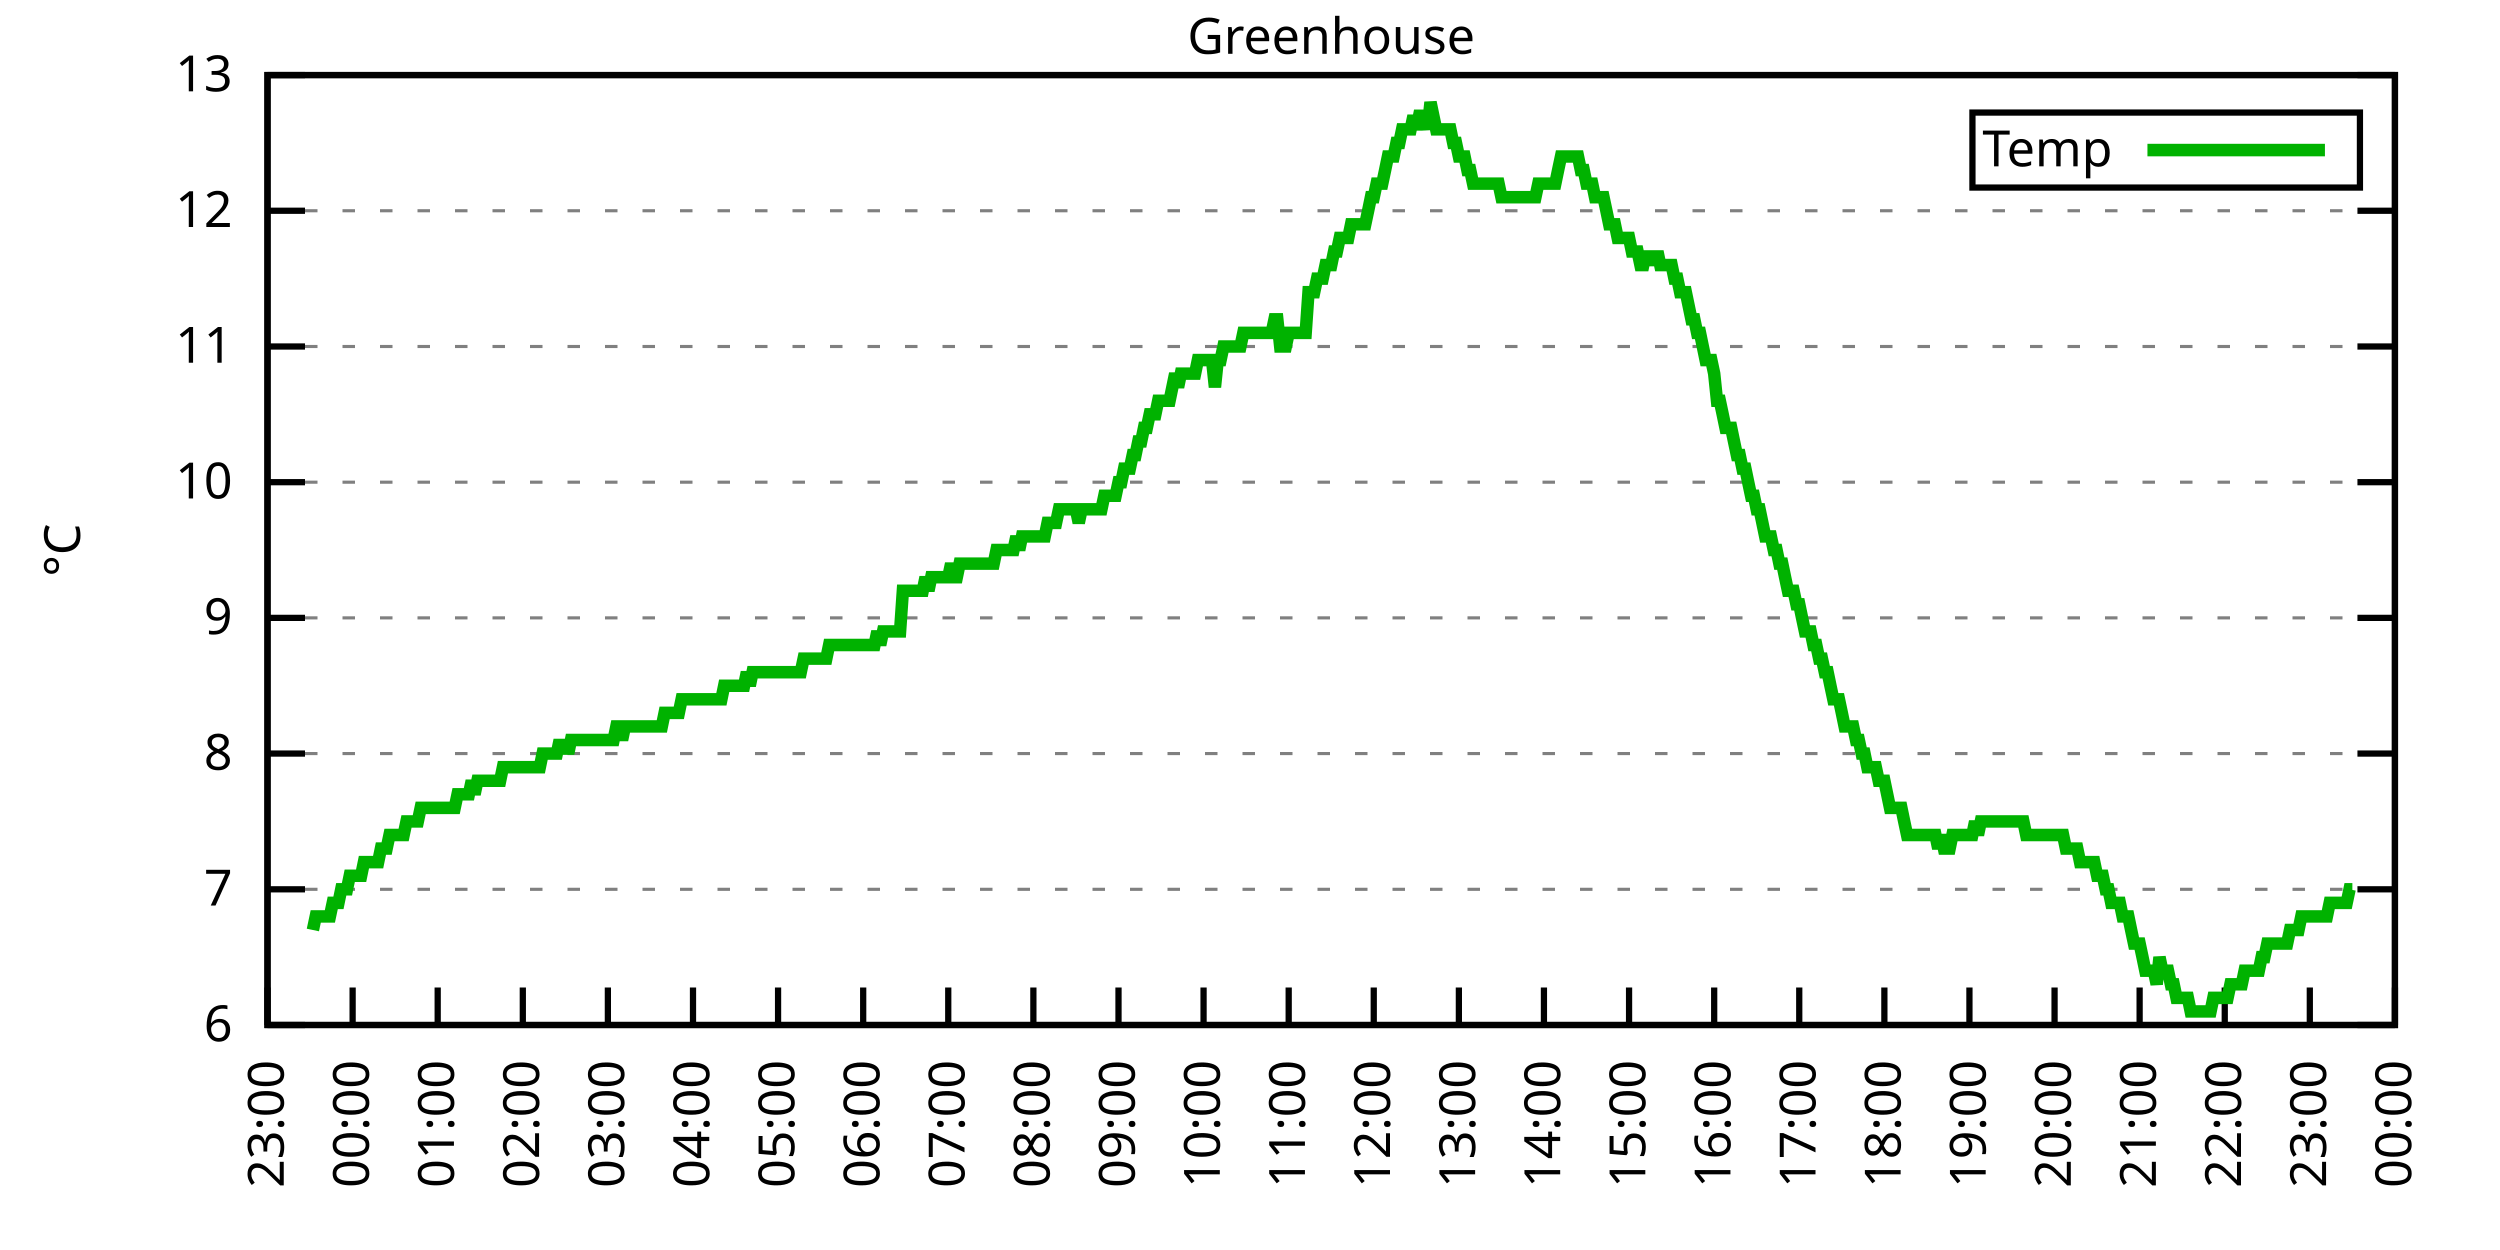
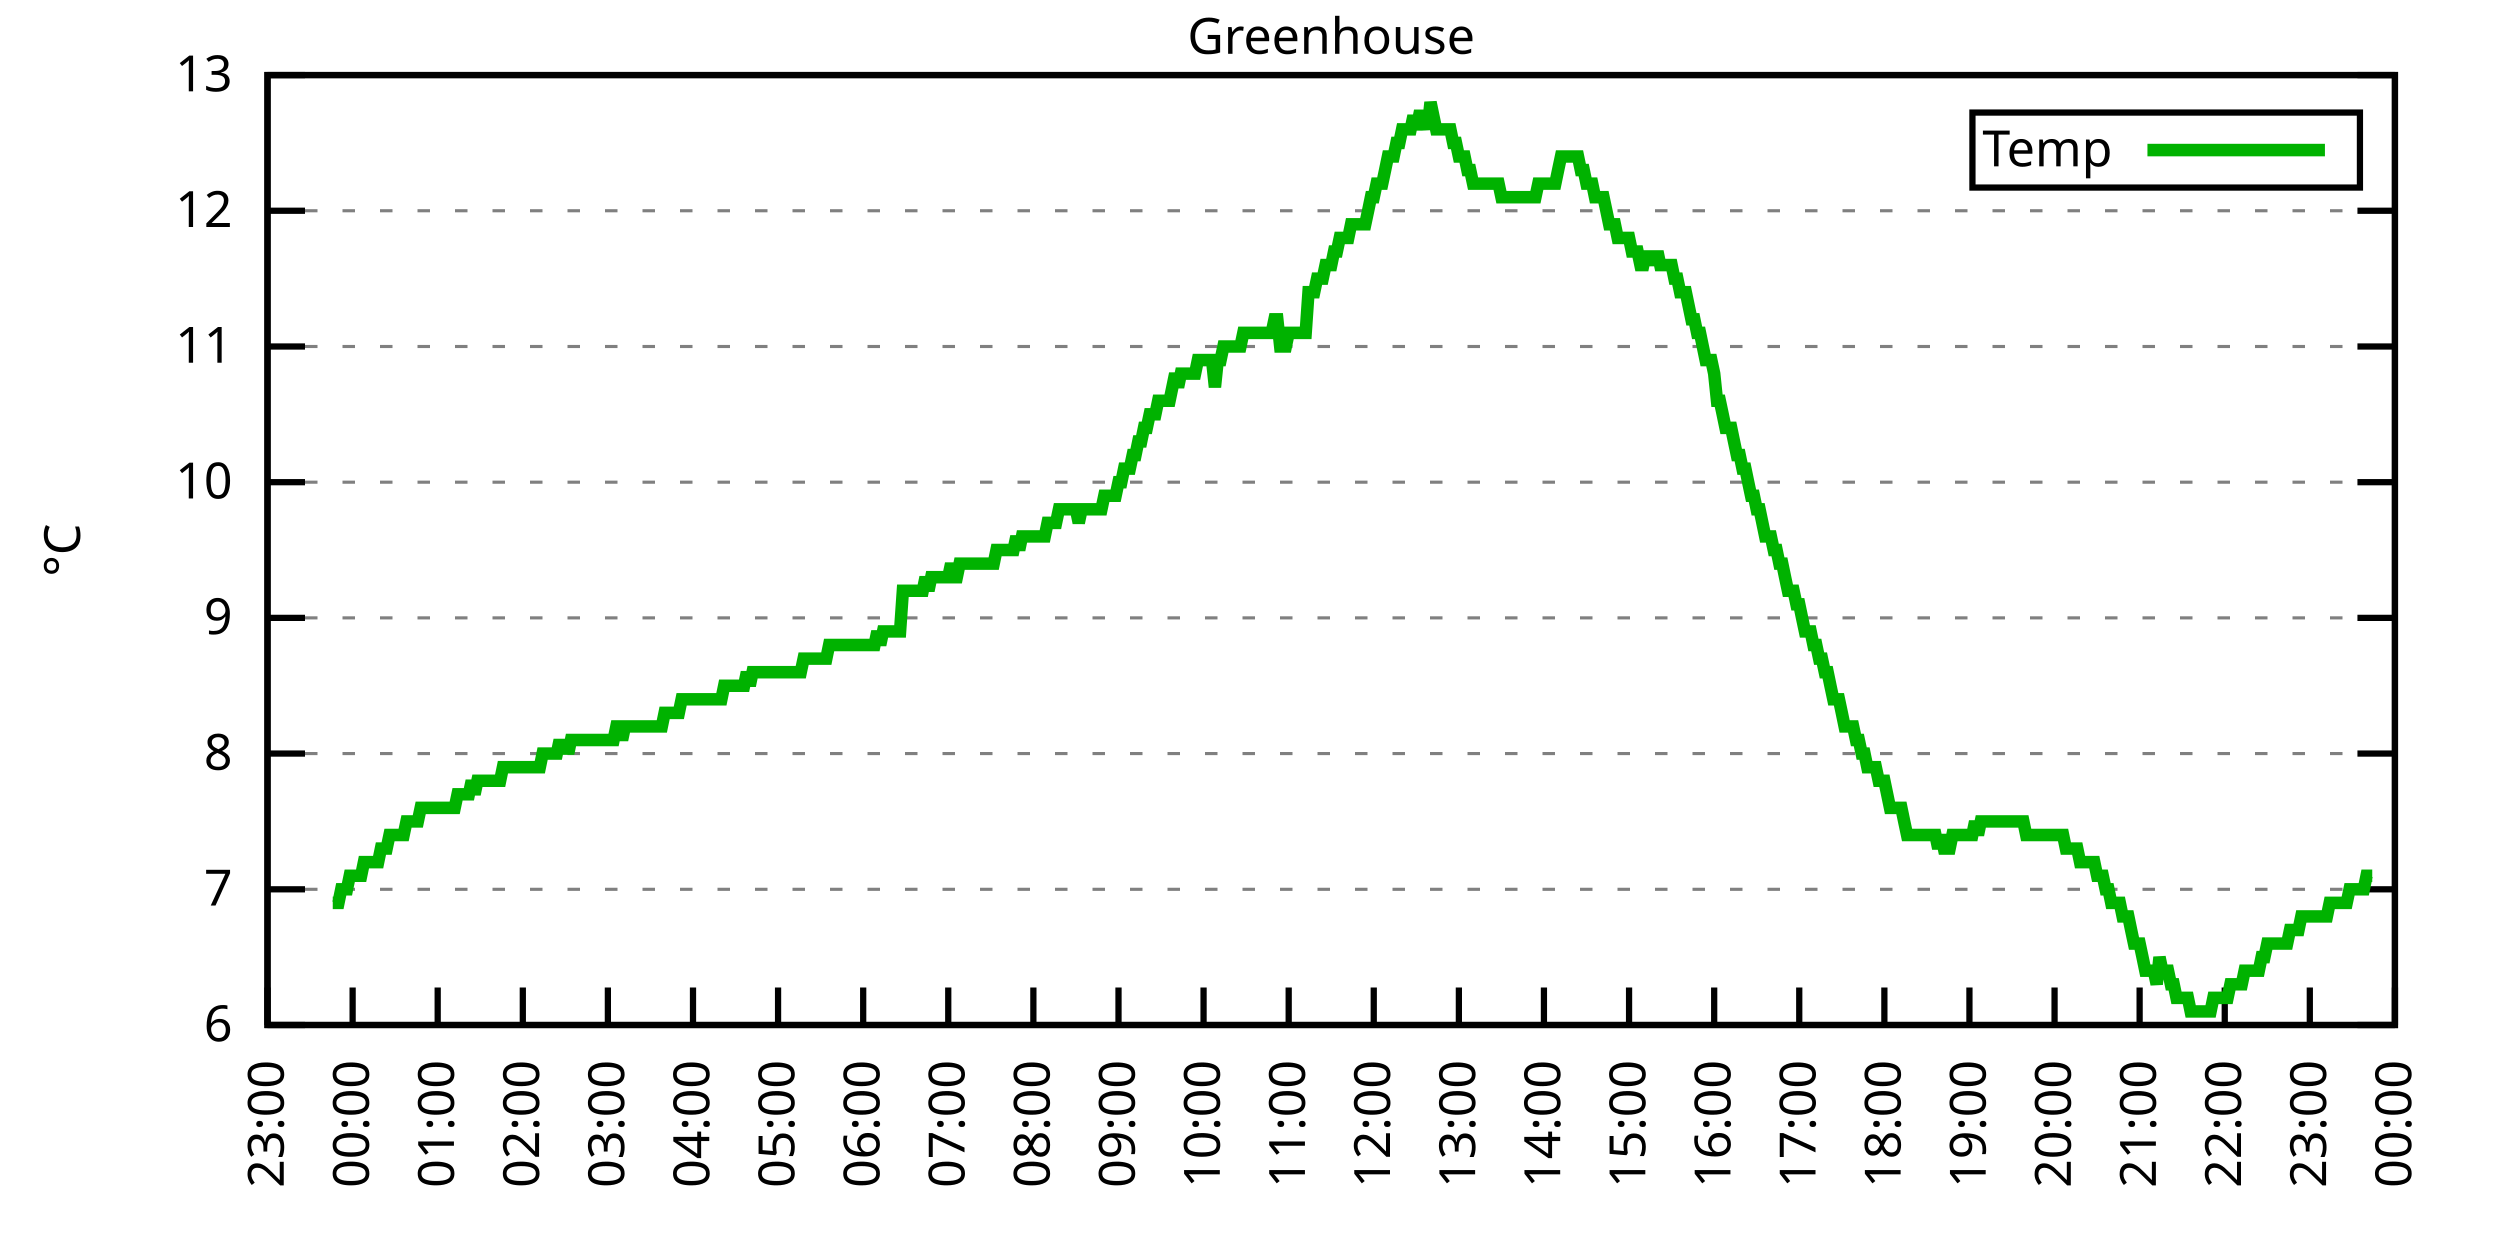
<svg xmlns="http://www.w3.org/2000/svg" xmlns:xlink="http://www.w3.org/1999/xlink" width="400" height="200" viewBox="0 0 400 200">
  <g id="gnuplot_canvas">
    <rect x="0" y="0" width="400" height="200" fill="none" />
    <defs>
      <circle id="gpDot" r="0.5" stroke-width="0.5" stroke="currentColor" />
      <path id="gpPt0" stroke-width="0.333" stroke="currentColor" d="M-1,0 h2 M0,-1 v2" />
      <path id="gpPt1" stroke-width="0.333" stroke="currentColor" d="M-1,-1 L1,1 M1,-1 L-1,1" />
      <path id="gpPt2" stroke-width="0.333" stroke="currentColor" d="M-1,0 L1,0 M0,-1 L0,1 M-1,-1 L1,1 M-1,1 L1,-1" />
      <rect id="gpPt3" stroke-width="0.333" stroke="currentColor" x="-1" y="-1" width="2" height="2" />
      <rect id="gpPt4" stroke-width="0.333" stroke="currentColor" fill="currentColor" x="-1" y="-1" width="2" height="2" />
      <circle id="gpPt5" stroke-width="0.333" stroke="currentColor" cx="0" cy="0" r="1" />
      <use xlink:href="#gpPt5" id="gpPt6" fill="currentColor" stroke="none" />
      <path id="gpPt7" stroke-width="0.333" stroke="currentColor" d="M0,-1.33 L-1.33,0.67 L1.33,0.67 z" />
      <use xlink:href="#gpPt7" id="gpPt8" fill="currentColor" stroke="none" />
      <use xlink:href="#gpPt7" id="gpPt9" stroke="currentColor" transform="rotate(180)" />
      <use xlink:href="#gpPt9" id="gpPt10" fill="currentColor" stroke="none" />
      <use xlink:href="#gpPt3" id="gpPt11" stroke="currentColor" transform="rotate(45)" />
      <use xlink:href="#gpPt11" id="gpPt12" fill="currentColor" stroke="none" />
      <path id="gpPt13" stroke-width="0.333" stroke="currentColor" d="M0,1.330 L1.265,0.411 L0.782,-1.067 L-0.782,-1.076 L-1.265,0.411 z" />
      <use xlink:href="#gpPt13" id="gpPt14" fill="currentColor" stroke="none" />
      <filter id="textbox" filterUnits="objectBoundingBox" x="0" y="0" height="1" width="1">
        <feFlood flood-color="white" flood-opacity="1" result="bgnd" />
        <feComposite in="SourceGraphic" in2="bgnd" operator="atop" />
      </filter>
      <filter id="greybox" filterUnits="objectBoundingBox" x="0" y="0" height="1" width="1">
        <feFlood flood-color="lightgrey" flood-opacity="1" result="grey" />
        <feComposite in="SourceGraphic" in2="grey" operator="atop" />
      </filter>
    </defs>
    <g fill="none" color="white" stroke="currentColor" stroke-width="1.00" stroke-linecap="butt" stroke-linejoin="miter">
</g>
    <g fill="none" color="black" stroke="currentColor" stroke-width="1.00" stroke-linecap="butt" stroke-linejoin="miter">
      <g stroke="none" shape-rendering="crispEdges">
        <polygon fill="rgb(255, 255, 255)" points="42.80,164.00 383.18,164.00 383.18,12.02 42.80,12.02 " />
      </g>
    </g>
    <g fill="none" color="black" stroke="currentColor" stroke-width="1.00" stroke-linecap="butt" stroke-linejoin="miter">
</g>
    <g fill="none" color="black" stroke="black" stroke-width="0.50" stroke-linecap="butt" stroke-linejoin="miter">
</g>
    <g fill="none" color="gray" stroke="currentColor" stroke-width="0.50" stroke-linecap="butt" stroke-linejoin="miter">
      <path stroke="gray" stroke-dasharray="2,4" class="gridline" d="M42.80,164.00 L383.19,164.00  " />
    </g>
    <g fill="none" color="gray" stroke="gray" stroke-width="1.00" stroke-linecap="butt" stroke-linejoin="miter">
</g>
    <g fill="none" color="black" stroke="currentColor" stroke-width="1.00" stroke-linecap="butt" stroke-linejoin="miter">
      <path stroke="black" d="M42.80,164.00 L48.80,164.00 M383.19,164.00 L377.19,164.00  " />
      <g transform="translate(37.20,166.60)" stroke="none" fill="black" font-family="Sans" font-size="8.00" text-anchor="end">
        <text>
          <tspan font-family="Sans"> 6</tspan>
        </text>
      </g>
    </g>
    <g fill="none" color="black" stroke="currentColor" stroke-width="1.00" stroke-linecap="butt" stroke-linejoin="miter">
</g>
    <g fill="none" color="black" stroke="black" stroke-width="0.50" stroke-linecap="butt" stroke-linejoin="miter">
</g>
    <g fill="none" color="gray" stroke="currentColor" stroke-width="0.50" stroke-linecap="butt" stroke-linejoin="miter">
      <path stroke="gray" stroke-dasharray="2,4" class="gridline" d="M42.80,142.29 L383.19,142.29  " />
    </g>
    <g fill="none" color="gray" stroke="gray" stroke-width="1.00" stroke-linecap="butt" stroke-linejoin="miter">
</g>
    <g fill="none" color="black" stroke="currentColor" stroke-width="1.00" stroke-linecap="butt" stroke-linejoin="miter">
      <path stroke="black" d="M42.80,142.29 L48.80,142.29 M383.19,142.29 L377.19,142.29  " />
      <g transform="translate(37.20,144.89)" stroke="none" fill="black" font-family="Sans" font-size="8.00" text-anchor="end">
        <text>
          <tspan font-family="Sans"> 7</tspan>
        </text>
      </g>
    </g>
    <g fill="none" color="black" stroke="currentColor" stroke-width="1.00" stroke-linecap="butt" stroke-linejoin="miter">
</g>
    <g fill="none" color="black" stroke="black" stroke-width="0.50" stroke-linecap="butt" stroke-linejoin="miter">
</g>
    <g fill="none" color="gray" stroke="currentColor" stroke-width="0.50" stroke-linecap="butt" stroke-linejoin="miter">
      <path stroke="gray" stroke-dasharray="2,4" class="gridline" d="M42.80,120.57 L383.19,120.57  " />
    </g>
    <g fill="none" color="gray" stroke="gray" stroke-width="1.00" stroke-linecap="butt" stroke-linejoin="miter">
</g>
    <g fill="none" color="black" stroke="currentColor" stroke-width="1.00" stroke-linecap="butt" stroke-linejoin="miter">
      <path stroke="black" d="M42.80,120.57 L48.80,120.57 M383.19,120.57 L377.19,120.57  " />
      <g transform="translate(37.20,123.17)" stroke="none" fill="black" font-family="Sans" font-size="8.00" text-anchor="end">
        <text>
          <tspan font-family="Sans"> 8</tspan>
        </text>
      </g>
    </g>
    <g fill="none" color="black" stroke="currentColor" stroke-width="1.00" stroke-linecap="butt" stroke-linejoin="miter">
</g>
    <g fill="none" color="black" stroke="black" stroke-width="0.50" stroke-linecap="butt" stroke-linejoin="miter">
</g>
    <g fill="none" color="gray" stroke="currentColor" stroke-width="0.50" stroke-linecap="butt" stroke-linejoin="miter">
      <path stroke="gray" stroke-dasharray="2,4" class="gridline" d="M42.80,98.86 L383.19,98.86  " />
    </g>
    <g fill="none" color="gray" stroke="gray" stroke-width="1.00" stroke-linecap="butt" stroke-linejoin="miter">
</g>
    <g fill="none" color="black" stroke="currentColor" stroke-width="1.00" stroke-linecap="butt" stroke-linejoin="miter">
      <path stroke="black" d="M42.80,98.86 L48.80,98.86 M383.19,98.86 L377.19,98.86  " />
      <g transform="translate(37.20,101.46)" stroke="none" fill="black" font-family="Sans" font-size="8.00" text-anchor="end">
        <text>
          <tspan font-family="Sans"> 9</tspan>
        </text>
      </g>
    </g>
    <g fill="none" color="black" stroke="currentColor" stroke-width="1.00" stroke-linecap="butt" stroke-linejoin="miter">
</g>
    <g fill="none" color="black" stroke="black" stroke-width="0.50" stroke-linecap="butt" stroke-linejoin="miter">
</g>
    <g fill="none" color="gray" stroke="currentColor" stroke-width="0.50" stroke-linecap="butt" stroke-linejoin="miter">
      <path stroke="gray" stroke-dasharray="2,4" class="gridline" d="M42.80,77.15 L383.19,77.15  " />
    </g>
    <g fill="none" color="gray" stroke="gray" stroke-width="1.00" stroke-linecap="butt" stroke-linejoin="miter">
</g>
    <g fill="none" color="black" stroke="currentColor" stroke-width="1.00" stroke-linecap="butt" stroke-linejoin="miter">
      <path stroke="black" d="M42.80,77.15 L48.80,77.15 M383.19,77.15 L377.19,77.15  " />
      <g transform="translate(37.20,79.75)" stroke="none" fill="black" font-family="Sans" font-size="8.00" text-anchor="end">
        <text>
          <tspan font-family="Sans"> 10</tspan>
        </text>
      </g>
    </g>
    <g fill="none" color="black" stroke="currentColor" stroke-width="1.00" stroke-linecap="butt" stroke-linejoin="miter">
</g>
    <g fill="none" color="black" stroke="black" stroke-width="0.50" stroke-linecap="butt" stroke-linejoin="miter">
</g>
    <g fill="none" color="gray" stroke="currentColor" stroke-width="0.50" stroke-linecap="butt" stroke-linejoin="miter">
      <path stroke="gray" stroke-dasharray="2,4" class="gridline" d="M42.80,55.44 L383.19,55.44  " />
    </g>
    <g fill="none" color="gray" stroke="gray" stroke-width="1.00" stroke-linecap="butt" stroke-linejoin="miter">
</g>
    <g fill="none" color="black" stroke="currentColor" stroke-width="1.00" stroke-linecap="butt" stroke-linejoin="miter">
      <path stroke="black" d="M42.80,55.44 L48.80,55.44 M383.19,55.44 L377.19,55.44  " />
      <g transform="translate(37.20,58.04)" stroke="none" fill="black" font-family="Sans" font-size="8.00" text-anchor="end">
        <text>
          <tspan font-family="Sans"> 11</tspan>
        </text>
      </g>
    </g>
    <g fill="none" color="black" stroke="currentColor" stroke-width="1.00" stroke-linecap="butt" stroke-linejoin="miter">
</g>
    <g fill="none" color="black" stroke="black" stroke-width="0.50" stroke-linecap="butt" stroke-linejoin="miter">
</g>
    <g fill="none" color="gray" stroke="currentColor" stroke-width="0.50" stroke-linecap="butt" stroke-linejoin="miter">
      <path stroke="gray" stroke-dasharray="2,4" class="gridline" d="M42.80,33.72 L383.19,33.72  " />
    </g>
    <g fill="none" color="gray" stroke="gray" stroke-width="1.00" stroke-linecap="butt" stroke-linejoin="miter">
</g>
    <g fill="none" color="black" stroke="currentColor" stroke-width="1.00" stroke-linecap="butt" stroke-linejoin="miter">
      <path stroke="black" d="M42.80,33.72 L48.80,33.72 M383.19,33.72 L377.19,33.72  " />
      <g transform="translate(37.20,36.32)" stroke="none" fill="black" font-family="Sans" font-size="8.00" text-anchor="end">
        <text>
          <tspan font-family="Sans"> 12</tspan>
        </text>
      </g>
    </g>
    <g fill="none" color="black" stroke="currentColor" stroke-width="1.00" stroke-linecap="butt" stroke-linejoin="miter">
</g>
    <g fill="none" color="black" stroke="black" stroke-width="0.50" stroke-linecap="butt" stroke-linejoin="miter">
</g>
    <g fill="none" color="gray" stroke="currentColor" stroke-width="0.50" stroke-linecap="butt" stroke-linejoin="miter">
      <path stroke="gray" stroke-dasharray="2,4" class="gridline" d="M42.80,12.01 L383.19,12.01  " />
    </g>
    <g fill="none" color="gray" stroke="gray" stroke-width="1.00" stroke-linecap="butt" stroke-linejoin="miter">
</g>
    <g fill="none" color="black" stroke="currentColor" stroke-width="1.00" stroke-linecap="butt" stroke-linejoin="miter">
      <path stroke="black" d="M42.80,12.01 L48.80,12.01 M383.19,12.01 L377.19,12.01  " />
      <g transform="translate(37.20,14.61)" stroke="none" fill="black" font-family="Sans" font-size="8.00" text-anchor="end">
        <text>
          <tspan font-family="Sans"> 13</tspan>
        </text>
      </g>
    </g>
    <g fill="none" color="black" stroke="currentColor" stroke-width="1.00" stroke-linecap="butt" stroke-linejoin="miter">
      <path stroke="black" d="M42.80,164.00 L42.80,158.00  " />
      <g transform="translate(45.40,169.60) rotate(270.00)" stroke="none" fill="black" font-family="Sans" font-size="8.00" text-anchor="end">
        <text>
          <tspan font-family="Sans">23:00</tspan>
        </text>
      </g>
    </g>
    <g fill="none" color="black" stroke="currentColor" stroke-width="1.00" stroke-linecap="butt" stroke-linejoin="miter">
      <path stroke="black" d="M56.42,164.00 L56.42,158.00  " />
      <g transform="translate(59.02,169.60) rotate(270.00)" stroke="none" fill="black" font-family="Sans" font-size="8.00" text-anchor="end">
        <text>
          <tspan font-family="Sans">00:00</tspan>
        </text>
      </g>
    </g>
    <g fill="none" color="black" stroke="currentColor" stroke-width="1.00" stroke-linecap="butt" stroke-linejoin="miter">
      <path stroke="black" d="M70.03,164.00 L70.03,158.00  " />
      <g transform="translate(72.63,169.60) rotate(270.00)" stroke="none" fill="black" font-family="Sans" font-size="8.00" text-anchor="end">
        <text>
          <tspan font-family="Sans">01:00</tspan>
        </text>
      </g>
    </g>
    <g fill="none" color="black" stroke="currentColor" stroke-width="1.00" stroke-linecap="butt" stroke-linejoin="miter">
      <path stroke="black" d="M83.65,164.00 L83.65,158.00  " />
      <g transform="translate(86.25,169.60) rotate(270.00)" stroke="none" fill="black" font-family="Sans" font-size="8.00" text-anchor="end">
        <text>
          <tspan font-family="Sans">02:00</tspan>
        </text>
      </g>
    </g>
    <g fill="none" color="black" stroke="currentColor" stroke-width="1.00" stroke-linecap="butt" stroke-linejoin="miter">
      <path stroke="black" d="M97.26,164.00 L97.26,158.00  " />
      <g transform="translate(99.86,169.60) rotate(270.00)" stroke="none" fill="black" font-family="Sans" font-size="8.00" text-anchor="end">
        <text>
          <tspan font-family="Sans">03:00</tspan>
        </text>
      </g>
    </g>
    <g fill="none" color="black" stroke="currentColor" stroke-width="1.00" stroke-linecap="butt" stroke-linejoin="miter">
      <path stroke="black" d="M110.88,164.00 L110.88,158.00  " />
      <g transform="translate(113.48,169.60) rotate(270.00)" stroke="none" fill="black" font-family="Sans" font-size="8.00" text-anchor="end">
        <text>
          <tspan font-family="Sans">04:00</tspan>
        </text>
      </g>
    </g>
    <g fill="none" color="black" stroke="currentColor" stroke-width="1.00" stroke-linecap="butt" stroke-linejoin="miter">
      <path stroke="black" d="M124.49,164.00 L124.49,158.00  " />
      <g transform="translate(127.09,169.60) rotate(270.00)" stroke="none" fill="black" font-family="Sans" font-size="8.00" text-anchor="end">
        <text>
          <tspan font-family="Sans">05:00</tspan>
        </text>
      </g>
    </g>
    <g fill="none" color="black" stroke="currentColor" stroke-width="1.00" stroke-linecap="butt" stroke-linejoin="miter">
      <path stroke="black" d="M138.11,164.00 L138.11,158.00  " />
      <g transform="translate(140.71,169.60) rotate(270.00)" stroke="none" fill="black" font-family="Sans" font-size="8.00" text-anchor="end">
        <text>
          <tspan font-family="Sans">06:00</tspan>
        </text>
      </g>
    </g>
    <g fill="none" color="black" stroke="currentColor" stroke-width="1.00" stroke-linecap="butt" stroke-linejoin="miter">
      <path stroke="black" d="M151.72,164.00 L151.72,158.00  " />
      <g transform="translate(154.32,169.60) rotate(270.00)" stroke="none" fill="black" font-family="Sans" font-size="8.00" text-anchor="end">
        <text>
          <tspan font-family="Sans">07:00</tspan>
        </text>
      </g>
    </g>
    <g fill="none" color="black" stroke="currentColor" stroke-width="1.00" stroke-linecap="butt" stroke-linejoin="miter">
      <path stroke="black" d="M165.34,164.00 L165.34,158.00  " />
      <g transform="translate(167.94,169.60) rotate(270.00)" stroke="none" fill="black" font-family="Sans" font-size="8.00" text-anchor="end">
        <text>
          <tspan font-family="Sans">08:00</tspan>
        </text>
      </g>
    </g>
    <g fill="none" color="black" stroke="currentColor" stroke-width="1.00" stroke-linecap="butt" stroke-linejoin="miter">
      <path stroke="black" d="M178.96,164.00 L178.96,158.00  " />
      <g transform="translate(181.56,169.60) rotate(270.00)" stroke="none" fill="black" font-family="Sans" font-size="8.00" text-anchor="end">
        <text>
          <tspan font-family="Sans">09:00</tspan>
        </text>
      </g>
    </g>
    <g fill="none" color="black" stroke="currentColor" stroke-width="1.00" stroke-linecap="butt" stroke-linejoin="miter">
      <path stroke="black" d="M192.57,164.00 L192.57,158.00  " />
      <g transform="translate(195.17,169.60) rotate(270.00)" stroke="none" fill="black" font-family="Sans" font-size="8.00" text-anchor="end">
        <text>
          <tspan font-family="Sans">10:00</tspan>
        </text>
      </g>
    </g>
    <g fill="none" color="black" stroke="currentColor" stroke-width="1.00" stroke-linecap="butt" stroke-linejoin="miter">
      <path stroke="black" d="M206.19,164.00 L206.19,158.00  " />
      <g transform="translate(208.79,169.60) rotate(270.00)" stroke="none" fill="black" font-family="Sans" font-size="8.00" text-anchor="end">
        <text>
          <tspan font-family="Sans">11:00</tspan>
        </text>
      </g>
    </g>
    <g fill="none" color="black" stroke="currentColor" stroke-width="1.00" stroke-linecap="butt" stroke-linejoin="miter">
      <path stroke="black" d="M219.80,164.00 L219.80,158.00  " />
      <g transform="translate(222.40,169.60) rotate(270.00)" stroke="none" fill="black" font-family="Sans" font-size="8.00" text-anchor="end">
        <text>
          <tspan font-family="Sans">12:00</tspan>
        </text>
      </g>
    </g>
    <g fill="none" color="black" stroke="currentColor" stroke-width="1.00" stroke-linecap="butt" stroke-linejoin="miter">
      <path stroke="black" d="M233.42,164.00 L233.42,158.00  " />
      <g transform="translate(236.02,169.60) rotate(270.00)" stroke="none" fill="black" font-family="Sans" font-size="8.00" text-anchor="end">
        <text>
          <tspan font-family="Sans">13:00</tspan>
        </text>
      </g>
    </g>
    <g fill="none" color="black" stroke="currentColor" stroke-width="1.00" stroke-linecap="butt" stroke-linejoin="miter">
      <path stroke="black" d="M247.03,164.00 L247.03,158.00  " />
      <g transform="translate(249.63,169.60) rotate(270.00)" stroke="none" fill="black" font-family="Sans" font-size="8.00" text-anchor="end">
        <text>
          <tspan font-family="Sans">14:00</tspan>
        </text>
      </g>
    </g>
    <g fill="none" color="black" stroke="currentColor" stroke-width="1.00" stroke-linecap="butt" stroke-linejoin="miter">
      <path stroke="black" d="M260.65,164.00 L260.65,158.00  " />
      <g transform="translate(263.25,169.60) rotate(270.00)" stroke="none" fill="black" font-family="Sans" font-size="8.00" text-anchor="end">
        <text>
          <tspan font-family="Sans">15:00</tspan>
        </text>
      </g>
    </g>
    <g fill="none" color="black" stroke="currentColor" stroke-width="1.00" stroke-linecap="butt" stroke-linejoin="miter">
      <path stroke="black" d="M274.27,164.00 L274.27,158.00  " />
      <g transform="translate(276.87,169.60) rotate(270.00)" stroke="none" fill="black" font-family="Sans" font-size="8.00" text-anchor="end">
        <text>
          <tspan font-family="Sans">16:00</tspan>
        </text>
      </g>
    </g>
    <g fill="none" color="black" stroke="currentColor" stroke-width="1.00" stroke-linecap="butt" stroke-linejoin="miter">
      <path stroke="black" d="M287.88,164.00 L287.88,158.00  " />
      <g transform="translate(290.48,169.60) rotate(270.00)" stroke="none" fill="black" font-family="Sans" font-size="8.00" text-anchor="end">
        <text>
          <tspan font-family="Sans">17:00</tspan>
        </text>
      </g>
    </g>
    <g fill="none" color="black" stroke="currentColor" stroke-width="1.00" stroke-linecap="butt" stroke-linejoin="miter">
      <path stroke="black" d="M301.50,164.00 L301.50,158.00  " />
      <g transform="translate(304.10,169.60) rotate(270.00)" stroke="none" fill="black" font-family="Sans" font-size="8.00" text-anchor="end">
        <text>
          <tspan font-family="Sans">18:00</tspan>
        </text>
      </g>
    </g>
    <g fill="none" color="black" stroke="currentColor" stroke-width="1.00" stroke-linecap="butt" stroke-linejoin="miter">
      <path stroke="black" d="M315.11,164.00 L315.11,158.00  " />
      <g transform="translate(317.71,169.60) rotate(270.00)" stroke="none" fill="black" font-family="Sans" font-size="8.00" text-anchor="end">
        <text>
          <tspan font-family="Sans">19:00</tspan>
        </text>
      </g>
    </g>
    <g fill="none" color="black" stroke="currentColor" stroke-width="1.00" stroke-linecap="butt" stroke-linejoin="miter">
      <path stroke="black" d="M328.73,164.00 L328.73,158.00  " />
      <g transform="translate(331.33,169.60) rotate(270.00)" stroke="none" fill="black" font-family="Sans" font-size="8.00" text-anchor="end">
        <text>
          <tspan font-family="Sans">20:00</tspan>
        </text>
      </g>
    </g>
    <g fill="none" color="black" stroke="currentColor" stroke-width="1.00" stroke-linecap="butt" stroke-linejoin="miter">
      <path stroke="black" d="M342.34,164.00 L342.34,158.00  " />
      <g transform="translate(344.94,169.60) rotate(270.00)" stroke="none" fill="black" font-family="Sans" font-size="8.00" text-anchor="end">
        <text>
          <tspan font-family="Sans">21:00</tspan>
        </text>
      </g>
    </g>
    <g fill="none" color="black" stroke="currentColor" stroke-width="1.00" stroke-linecap="butt" stroke-linejoin="miter">
      <path stroke="black" d="M355.96,164.00 L355.96,158.00  " />
      <g transform="translate(358.56,169.60) rotate(270.00)" stroke="none" fill="black" font-family="Sans" font-size="8.00" text-anchor="end">
        <text>
          <tspan font-family="Sans">22:00</tspan>
        </text>
      </g>
    </g>
    <g fill="none" color="black" stroke="currentColor" stroke-width="1.00" stroke-linecap="butt" stroke-linejoin="miter">
      <path stroke="black" d="M369.57,164.00 L369.57,158.00  " />
      <g transform="translate(372.17,169.60) rotate(270.00)" stroke="none" fill="black" font-family="Sans" font-size="8.00" text-anchor="end">
        <text>
          <tspan font-family="Sans">23:00</tspan>
        </text>
      </g>
    </g>
    <g fill="none" color="black" stroke="currentColor" stroke-width="1.00" stroke-linecap="butt" stroke-linejoin="miter">
      <path stroke="black" d="M383.19,164.00 L383.19,158.00  " />
      <g transform="translate(385.79,169.60) rotate(270.00)" stroke="none" fill="black" font-family="Sans" font-size="8.00" text-anchor="end">
        <text>
          <tspan font-family="Sans">00:00</tspan>
        </text>
      </g>
    </g>
    <g fill="none" color="black" stroke="currentColor" stroke-width="1.00" stroke-linecap="butt" stroke-linejoin="miter">
</g>
    <g fill="none" color="black" stroke="currentColor" stroke-width="1.00" stroke-linecap="butt" stroke-linejoin="miter">
      <path stroke="black" d="M42.80,12.01 L42.80,164.00 L383.19,164.00 L383.19,12.01 L42.80,12.01 Z  " />
    </g>
    <g fill="none" color="black" stroke="currentColor" stroke-width="1.00" stroke-linecap="butt" stroke-linejoin="miter">
</g>
    <g fill="none" color="black" stroke="currentColor" stroke-width="1.00" stroke-linecap="butt" stroke-linejoin="miter">
      <path stroke="black" d="M315.59,30.01 L315.59,18.01 L377.59,18.01 L377.59,30.01 L315.59,30.01 Z  " />
    </g>
    <g id="Greenhouse_plot_1">
      <g fill="none" color="white" stroke="black" stroke-width="2.00" stroke-linecap="butt" stroke-linejoin="miter">
</g>
      <g fill="none" color="black" stroke="currentColor" stroke-width="2.00" stroke-linecap="butt" stroke-linejoin="miter">
        <g transform="translate(337.99,26.61)" stroke="none" fill="black" font-family="Sans" font-size="8.00" text-anchor="end">
          <text>
            <tspan font-family="Sans">Temp</tspan>
          </text>
        </g>
      </g>
      <g fill="none" color="black" stroke="currentColor" stroke-width="2.00" stroke-linecap="butt" stroke-linejoin="miter">
-         <path stroke="rgb(  0, 178,   0)" d="M343.59,24.01 L371.99,24.01 M50.06,148.80 L50.52,146.63 L50.97,146.63 L51.42,146.63 L51.88,146.63 L52.33,146.63   L52.78,146.63 L53.24,144.46 L53.69,144.46 L54.15,144.46 L54.60,142.29 L55.05,142.29 L55.51,142.29 L55.96,140.12   L56.42,140.12 L56.87,140.12 L57.32,140.12 L57.78,140.12 L58.23,137.94 L58.68,137.94 L59.14,137.94 L59.59,137.94   L60.05,137.94 L60.50,137.94 L60.95,135.77 L61.41,135.77 L61.86,135.77 L62.32,133.60 L62.77,133.60 L63.22,133.60   L63.68,133.60 L64.13,133.60 L64.58,133.60 L65.04,131.43 L65.49,131.43 L65.95,131.43 L66.40,131.43 L66.85,131.43   L67.31,129.26 L67.76,129.26 L68.22,129.26 L68.67,129.26 L69.12,129.26 L69.58,129.26 L70.03,129.26 L70.49,129.26   L70.94,129.26 L71.39,129.26 L71.85,129.26 L72.30,129.26 L72.75,129.26 L73.21,127.09 L73.66,127.09 L74.12,127.09   L74.57,127.09 L75.02,127.09 L75.48,124.92 L75.93,127.09 L76.39,124.92 L76.84,124.92 L77.29,124.92 L77.75,124.92   L78.20,124.92 L78.65,124.92 L79.11,124.92 L79.56,124.92 L80.02,124.92 L80.47,122.75 L80.92,122.75 L81.38,122.75   L81.83,122.75 L82.29,122.75 L82.74,122.75 L83.19,122.75 L83.65,122.75 L84.10,122.75 L84.55,122.75 L85.01,122.75   L85.46,122.75 L85.92,122.75 L86.37,122.75 L86.82,120.57 L87.28,120.57 L87.73,120.57 L88.19,120.57 L88.64,120.57   L89.09,120.57 L89.55,118.40 L90.00,120.57 L90.45,118.40 L90.91,120.57 L91.36,118.40 L91.82,118.40 L92.27,118.40   L92.72,118.40 L93.18,118.40 L93.63,118.40 L94.09,118.40 L94.54,118.40 L94.99,118.40 L95.45,118.40 L95.90,118.40   L96.35,118.40 L96.81,118.40 L97.26,118.40 L97.72,118.40 L98.17,118.40 L98.62,116.23 L99.08,116.23 L99.53,118.40   L99.99,116.23 L100.44,116.23 L100.89,116.23 L101.35,116.23 L101.80,116.23 L102.25,116.23 L102.71,116.23 L103.16,116.23   L103.62,116.23 L104.07,116.23 L104.52,116.23 L104.98,116.23 L105.43,116.23 L105.89,116.23 L106.34,114.06 L106.79,114.06   L107.25,114.06 L107.70,114.06 L108.15,114.06 L108.61,114.06 L109.06,111.89 L109.52,111.89 L109.97,111.89 L110.42,111.89   L110.88,111.89 L111.33,111.89 L111.79,111.89 L112.24,111.89 L112.69,111.89 L113.15,111.89 L113.60,111.89 L114.05,111.89   L114.51,111.89 L114.96,111.89 L115.42,111.89 L115.87,109.72 L116.32,109.72 L116.78,109.72 L117.23,109.72 L117.69,109.72   L118.14,109.72 L118.59,109.72 L119.05,109.72 L119.50,107.55 L119.96,109.72 L120.41,107.55 L120.86,107.55 L121.32,107.55   L121.77,107.55 L122.22,107.55 L122.68,107.55 L123.13,107.55 L123.59,107.55 L124.04,107.55 L124.49,107.55 L124.95,107.55   L125.40,107.55 L125.86,107.55 L126.31,107.55 L126.76,107.55 L127.22,107.55 L127.67,107.55 L128.12,107.55 L128.58,105.38   L129.03,105.38 L129.49,105.38 L129.94,105.38 L130.39,105.38 L130.85,105.38 L131.30,105.38 L131.76,105.38 L132.21,105.38   L132.66,103.20 L133.12,103.20 L133.57,103.20 L134.02,103.20 L134.48,103.20 L134.93,103.20 L135.39,103.20 L135.84,103.20   L136.29,103.20 L136.75,103.20 L137.20,103.20 L137.66,103.20 L138.11,103.20 L138.56,103.20 L139.02,103.20 L139.47,103.20   L139.92,103.20 L140.38,101.03 L140.83,103.20 L141.29,101.03 L141.74,101.03 L142.19,101.03 L142.65,101.03 L143.10,101.03   L143.56,101.03 L144.01,101.03 L144.46,94.52 L144.92,94.52 L145.37,94.52 L145.82,94.52 L146.28,94.52 L146.73,94.52   L147.19,94.52 L147.64,94.52 L148.09,92.35 L148.55,94.52 L149.00,92.35 L149.46,92.35 L149.91,92.35 L150.36,92.35   L150.82,92.35 L151.27,92.35 L151.72,92.35 L152.18,90.18 L152.63,92.35 L153.09,92.35 L153.54,90.18 L153.99,90.18   L154.45,90.18 L154.90,90.18 L155.36,90.18 L155.81,90.18 L156.26,90.18 L156.72,90.18 L157.17,90.18 L157.62,90.18   L158.08,90.18 L158.53,90.18 L158.99,90.18 L159.44,88.00 L159.89,88.00 L160.35,88.00 L160.80,88.00 L161.26,88.00   L161.71,88.00 L162.16,88.00 L162.62,85.83 L163.07,88.00 L163.52,85.83 L163.98,85.83 L164.43,85.83 L164.89,85.83   L165.34,85.83 L165.79,85.83 L166.25,85.83 L166.70,85.83 L167.16,85.83 L167.61,83.66 L168.06,83.66 L168.52,83.66   L168.97,83.66 L169.43,81.49 L169.88,81.49 L170.33,81.49 L170.79,81.49 L171.24,81.49 L171.69,81.49 L172.15,81.49   L172.60,83.66 L173.06,81.49 L173.51,81.49 L173.96,81.49 L174.42,81.49 L174.87,81.49 L175.33,81.49 L175.78,81.49   L176.23,81.49 L176.69,79.32 L177.14,79.32 L177.59,79.32 L178.05,79.32 L178.50,79.32 L178.96,77.15 L179.41,77.15   L179.86,74.98 L180.32,74.98 L180.77,74.98 L181.23,72.81 L181.68,72.81 L182.13,70.63 L182.59,70.63 L183.04,68.46   L183.49,68.46 L183.95,66.29 L184.40,66.29 L184.86,66.29 L185.31,64.12 L185.76,64.12 L186.22,64.12 L186.67,64.12   L187.13,64.12 L187.58,61.95 L188.03,59.78 L188.49,61.95 L188.94,59.78 L189.39,59.78 L189.85,59.78 L190.30,59.78   L190.76,59.78 L191.21,59.78 L191.66,57.61 L192.12,57.61 L192.57,57.61 L193.03,57.61 L193.48,57.61 L193.93,57.61   L194.39,61.95 L194.84,57.61 L195.29,57.61 L195.75,55.44 L196.20,55.44 L196.66,55.44 L197.11,55.44 L197.56,55.44   L198.02,55.44 L198.47,55.44 L198.93,53.26 L199.38,53.26 L199.83,53.26 L200.29,53.26 L200.74,53.26 L201.19,53.26   L201.65,53.26 L202.10,53.26 L202.56,53.26 L203.01,53.26 L203.46,53.26 L203.92,51.09 L204.37,51.09 L204.83,55.44   L205.28,55.44 L205.73,55.44 L206.19,53.26 L206.64,53.26 L207.09,53.26 L207.55,53.26 L208.00,53.26 L208.46,53.26   L208.91,53.26 L209.36,46.75 L209.82,46.75 L210.27,46.75 L210.73,44.58 L211.18,44.58 L211.63,44.58 L212.09,42.41   L212.54,42.41 L213.00,42.41 L213.45,40.24 L213.90,40.24 L214.36,38.07 L214.81,38.07 L215.26,38.07 L215.72,38.07   L216.17,35.89 L216.63,35.89 L217.08,35.89 L217.53,35.89 L217.99,35.89 L218.44,35.89 L218.90,33.72 L219.35,31.55   L219.80,31.55 L220.26,29.38 L220.71,29.38 L221.16,29.38 L221.62,27.21 L222.07,25.04 L222.53,25.04 L222.98,25.04   L223.43,22.87 L223.89,22.87 L224.34,20.70 L224.80,20.70 L225.25,20.70 L225.70,20.70 L226.16,18.52 L226.61,20.70   L227.06,18.52 L227.52,18.52 L227.97,18.52 L228.43,20.70 L228.88,16.35 L229.33,18.52 L229.79,20.70 L230.24,20.70   L230.70,20.70 L231.15,20.70 L231.60,20.70 L232.06,20.70 L232.51,22.87 L232.96,22.87 L233.42,25.04 L233.87,25.04   L234.33,25.04 L234.78,27.21 L235.23,27.21 L235.69,29.38 L236.14,29.38 L236.60,29.38 L237.05,29.38 L237.50,29.38   L237.96,29.38 L238.41,29.38 L238.86,29.38 L239.32,29.38 L239.77,29.38 L240.23,31.55 L240.68,31.55 L241.13,31.55   L241.59,31.55 L242.04,31.55 L242.50,31.55 L242.95,31.55 L243.40,31.55 L243.86,31.55 L244.31,31.55 L244.76,31.55   L245.22,31.55 L245.67,31.55 L246.13,29.38 L246.58,29.38 L247.03,29.38 L247.49,29.38 L247.94,29.38 L248.40,29.38   L248.85,29.38 L249.30,27.21 L249.76,25.04 L250.21,25.04 L250.66,25.04 L251.12,25.04 L251.57,25.04 L252.03,25.04   L252.48,25.04 L252.93,27.21 L253.39,27.21 L253.84,29.38 L254.30,29.38 L254.75,29.38 L255.20,31.55 L255.66,31.55   L256.11,31.55 L256.56,31.55 L257.02,33.72 L257.47,35.89 L257.93,35.89 L258.38,35.89 L258.83,38.07 L259.29,38.07   L259.74,38.07 L260.20,38.07 L260.65,38.07 L261.10,40.24 L261.56,40.24 L262.01,40.24 L262.47,42.41 L262.92,42.41   L263.37,40.24 L263.83,42.41 L264.28,40.24 L264.73,42.41 L265.19,40.24 L265.64,42.41 L266.10,42.41 L266.55,42.41   L267.00,42.41 L267.46,42.41 L267.91,44.58 L268.37,44.58 L268.82,46.75 L269.27,46.75 L269.73,46.75 L270.18,48.92   L270.63,51.09 L271.09,51.09 L271.54,53.26 L272.00,53.26 L272.45,55.44 L272.90,57.61 L273.36,57.61 L273.81,57.61   L274.27,59.78 L274.72,64.12 L275.17,64.12 L275.63,66.29 L276.08,68.46 L276.53,68.46 L276.99,68.46 L277.44,70.63   L277.90,72.81 L278.35,72.81 L278.80,74.98 L279.26,74.98 L279.71,77.15 L280.17,79.32 L280.62,79.32 L281.07,81.49   L281.53,81.49 L281.98,83.66 L282.43,85.83 L282.89,85.83 L283.34,85.83 L283.80,88.00 L284.25,88.00 L284.70,90.18   L285.16,90.18 L285.61,92.35 L286.07,94.52 L286.52,94.52 L286.97,94.52 L287.43,96.69 L287.88,96.69 L288.33,98.86   L288.79,101.03 L289.24,101.03 L289.70,101.03 L290.15,103.20 L290.60,103.20 L291.06,105.38 L291.51,105.38 L291.97,107.55   L292.42,107.55 L292.87,109.72 L293.33,111.89 L293.78,111.89 L294.23,111.89 L294.69,114.06 L295.14,116.23 L295.60,116.23   L296.05,116.23 L296.50,116.23 L296.96,118.40 L297.41,118.40 L297.87,120.57 L298.32,120.57 L298.77,122.75 L299.23,122.75   L299.68,122.75 L300.13,122.75 L300.59,124.92 L301.04,124.92 L301.50,124.92 L301.95,127.09 L302.40,129.26 L302.86,129.26   L303.31,129.26 L303.77,129.26 L304.22,129.26 L304.67,131.43 L305.13,133.60 L305.58,133.60 L306.03,133.60 L306.49,133.60   L306.94,133.60 L307.40,133.60 L307.85,133.60 L308.30,133.60 L308.76,133.60 L309.21,133.60 L309.67,133.60 L310.12,135.77   L310.57,133.60 L311.03,135.77 L311.48,135.77 L311.94,135.77 L312.39,133.60 L312.84,133.60 L313.30,133.60 L313.75,133.60   L314.20,133.60 L314.66,133.60 L315.11,133.60 L315.57,133.60 L316.02,131.43 L316.47,133.60 L316.93,131.43 L317.38,131.43   L317.84,131.43 L318.29,131.43 L318.74,131.43 L319.20,131.43 L319.65,131.43 L320.10,131.43 L320.56,131.43 L321.01,131.43   L321.47,131.43 L321.92,131.43 L322.37,131.43 L322.83,131.43 L323.28,131.43 L323.74,131.43 L324.19,133.60 L324.64,133.60   L325.10,133.60 L325.55,133.60 L326.00,133.60 L326.46,133.60 L326.91,133.60 L327.37,133.60 L327.82,133.60 L328.27,133.60   L328.73,133.60 L329.18,133.60 L329.64,133.60 L330.09,133.60 L330.54,135.77 L331.00,135.77 L331.45,135.77 L331.90,135.77   L332.36,135.77 L332.81,137.94 L333.27,137.94 L333.72,137.94 L334.17,137.94 L334.63,137.94 L335.08,137.94 L335.54,140.12   L335.99,140.12 L336.44,140.12 L336.90,142.29 L337.35,142.29 L337.80,144.46 L338.26,144.46 L338.71,144.46 L339.17,144.46   L339.62,146.63 L340.07,146.63 L340.53,146.63 L340.98,148.80 L341.44,150.97 L341.89,150.97 L342.34,150.97 L342.80,153.14   L343.25,155.31 L343.70,155.31 L344.16,155.31 L344.61,155.31 L345.07,157.49 L345.52,153.14 L345.97,155.31 L346.43,155.31   L346.88,155.31 L347.34,157.49 L347.79,157.49 L348.24,159.66 L348.70,159.66 L349.15,159.66 L349.60,159.66 L350.06,159.66   L350.51,161.83 L350.97,161.83 L351.42,161.83 L351.87,161.83 L352.33,161.83 L352.78,161.83 L353.24,161.83 L353.69,161.83   L354.14,159.66 L354.60,159.66 L355.05,159.66 L355.50,159.66 L355.96,159.66 L356.41,159.66 L356.87,157.49 L357.32,157.49   L357.77,157.49 L358.23,157.49 L358.68,157.49 L359.14,155.31 L359.59,155.31 L360.04,155.31 L360.50,155.31 L360.95,155.31   L361.41,155.31 L361.86,153.14 L362.31,153.14 L362.77,150.97 L363.22,150.97 L363.67,150.97 L364.13,150.97 L364.58,150.97   L365.04,150.97 L365.49,150.97 L365.94,150.97 L366.40,148.80 L366.85,148.80 L367.31,148.80 L367.76,148.80 L368.21,146.63   L368.67,146.63 L369.12,146.63 L369.57,146.63 L370.03,146.63 L370.48,146.63 L370.94,146.63 L371.39,146.63 L371.84,146.63   L372.30,146.63 L372.75,144.46 L373.21,144.46 L373.66,144.46 L374.11,144.46 L374.57,144.46 L375.02,144.46 L375.47,144.46   L375.93,142.29 L376.38,142.29  " />
+         <path stroke="rgb(  0, 178,   0)" d="M343.59,24.01 L371.99,24.01 M53.24,144.46 L53.69,144.46 L54.15,144.46 L54.60,142.29 L55.05,142.29 L55.51,142.29   L55.96,140.12 L56.42,140.12 L56.87,140.12 L57.32,140.12 L57.78,140.12 L58.23,137.94 L58.68,137.94 L59.14,137.94   L59.59,137.94 L60.05,137.94 L60.50,137.94 L60.95,135.77 L61.41,135.77 L61.86,135.77 L62.32,133.60 L62.77,133.60   L63.22,133.60 L63.68,133.60 L64.13,133.60 L64.58,133.60 L65.04,131.43 L65.49,131.43 L65.95,131.43 L66.40,131.43   L66.85,131.43 L67.31,129.26 L67.76,129.26 L68.22,129.26 L68.67,129.26 L69.12,129.26 L69.58,129.26 L70.03,129.26   L70.49,129.26 L70.94,129.26 L71.39,129.26 L71.85,129.26 L72.30,129.26 L72.75,129.26 L73.21,127.09 L73.66,127.09   L74.12,127.09 L74.57,127.09 L75.02,127.09 L75.48,124.92 L75.93,127.09 L76.39,124.92 L76.84,124.92 L77.29,124.92   L77.75,124.92 L78.20,124.92 L78.65,124.92 L79.11,124.92 L79.56,124.92 L80.02,124.92 L80.47,122.75 L80.92,122.75   L81.38,122.75 L81.83,122.75 L82.29,122.75 L82.74,122.75 L83.19,122.75 L83.65,122.75 L84.10,122.75 L84.55,122.75   L85.01,122.75 L85.46,122.75 L85.92,122.75 L86.37,122.75 L86.82,120.57 L87.28,120.57 L87.73,120.57 L88.19,120.57   L88.64,120.57 L89.09,120.57 L89.55,118.40 L90.00,120.57 L90.45,118.40 L90.91,120.57 L91.36,118.40 L91.82,118.40   L92.27,118.40 L92.72,118.40 L93.18,118.40 L93.63,118.40 L94.09,118.40 L94.54,118.40 L94.99,118.40 L95.45,118.40   L95.90,118.40 L96.35,118.40 L96.81,118.40 L97.26,118.40 L97.72,118.40 L98.17,118.40 L98.62,116.23 L99.08,116.23   L99.53,118.40 L99.99,116.23 L100.44,116.23 L100.89,116.23 L101.35,116.23 L101.80,116.23 L102.25,116.23 L102.71,116.23   L103.16,116.23 L103.62,116.23 L104.07,116.23 L104.52,116.23 L104.98,116.23 L105.43,116.23 L105.89,116.23 L106.34,114.06   L106.79,114.06 L107.25,114.06 L107.70,114.06 L108.15,114.06 L108.61,114.06 L109.06,111.89 L109.52,111.89 L109.97,111.89   L110.42,111.89 L110.88,111.89 L111.33,111.89 L111.79,111.89 L112.24,111.89 L112.69,111.89 L113.15,111.89 L113.60,111.89   L114.05,111.89 L114.51,111.89 L114.96,111.89 L115.42,111.89 L115.87,109.72 L116.32,109.72 L116.78,109.72 L117.23,109.72   L117.69,109.72 L118.14,109.72 L118.59,109.72 L119.05,109.72 L119.50,107.55 L119.96,109.72 L120.41,107.55 L120.86,107.55   L121.32,107.55 L121.77,107.55 L122.22,107.55 L122.68,107.55 L123.13,107.55 L123.59,107.55 L124.04,107.55 L124.49,107.55   L124.95,107.55 L125.40,107.55 L125.86,107.55 L126.31,107.55 L126.76,107.55 L127.22,107.55 L127.67,107.55 L128.12,107.55   L128.58,105.38 L129.03,105.38 L129.49,105.38 L129.94,105.38 L130.39,105.38 L130.85,105.38 L131.30,105.38 L131.76,105.38   L132.21,105.38 L132.66,103.20 L133.12,103.20 L133.57,103.20 L134.02,103.20 L134.48,103.20 L134.93,103.20 L135.39,103.20   L135.84,103.20 L136.29,103.20 L136.75,103.20 L137.20,103.20 L137.66,103.20 L138.11,103.20 L138.56,103.20 L139.02,103.20   L139.47,103.20 L139.92,103.20 L140.38,101.03 L140.83,103.20 L141.29,101.03 L141.74,101.03 L142.19,101.03 L142.65,101.03   L143.10,101.03 L143.56,101.03 L144.01,101.03 L144.46,94.52 L144.92,94.52 L145.37,94.52 L145.82,94.52 L146.28,94.52   L146.73,94.52 L147.19,94.52 L147.64,94.52 L148.09,92.35 L148.55,94.52 L149.00,92.35 L149.46,92.35 L149.91,92.35   L150.36,92.35 L150.82,92.35 L151.27,92.35 L151.72,92.35 L152.18,90.18 L152.63,92.35 L153.09,92.35 L153.54,90.18   L153.99,90.18 L154.45,90.18 L154.90,90.18 L155.36,90.18 L155.81,90.18 L156.26,90.18 L156.72,90.18 L157.17,90.18   L157.62,90.18 L158.08,90.18 L158.53,90.18 L158.99,90.18 L159.44,88.00 L159.89,88.00 L160.35,88.00 L160.80,88.00   L161.26,88.00 L161.71,88.00 L162.16,88.00 L162.62,85.83 L163.07,88.00 L163.52,85.83 L163.98,85.83 L164.43,85.83   L164.89,85.83 L165.34,85.83 L165.79,85.83 L166.25,85.83 L166.70,85.83 L167.16,85.83 L167.61,83.66 L168.06,83.66   L168.52,83.66 L168.97,83.66 L169.43,81.49 L169.88,81.49 L170.33,81.49 L170.79,81.49 L171.24,81.49 L171.69,81.49   L172.15,81.49 L172.60,83.66 L173.06,81.49 L173.51,81.49 L173.96,81.49 L174.42,81.49 L174.87,81.49 L175.33,81.49   L175.78,81.49 L176.23,81.49 L176.69,79.32 L177.14,79.32 L177.59,79.32 L178.05,79.32 L178.50,79.32 L178.96,77.15   L179.41,77.15 L179.86,74.98 L180.32,74.98 L180.77,74.98 L181.23,72.81 L181.68,72.81 L182.13,70.63 L182.59,70.63   L183.04,68.46 L183.49,68.46 L183.95,66.29 L184.40,66.29 L184.86,66.29 L185.31,64.12 L185.76,64.12 L186.22,64.12   L186.67,64.12 L187.13,64.12 L187.58,61.95 L188.03,59.78 L188.49,61.95 L188.94,59.78 L189.39,59.78 L189.85,59.78   L190.30,59.78 L190.76,59.78 L191.21,59.78 L191.66,57.61 L192.12,57.61 L192.57,57.61 L193.03,57.61 L193.48,57.61   L193.93,57.61 L194.39,61.95 L194.84,57.61 L195.29,57.61 L195.75,55.44 L196.20,55.44 L196.66,55.44 L197.11,55.44   L197.56,55.44 L198.02,55.44 L198.47,55.44 L198.93,53.26 L199.38,53.26 L199.83,53.26 L200.29,53.26 L200.74,53.26   L201.19,53.26 L201.65,53.26 L202.10,53.26 L202.56,53.26 L203.01,53.26 L203.46,53.26 L203.92,51.09 L204.37,51.09   L204.83,55.44 L205.28,55.44 L205.73,55.44 L206.19,53.26 L206.64,53.26 L207.09,53.26 L207.55,53.26 L208.00,53.26   L208.46,53.26 L208.91,53.26 L209.36,46.75 L209.82,46.75 L210.27,46.75 L210.73,44.58 L211.18,44.58 L211.63,44.58   L212.09,42.41 L212.54,42.41 L213.00,42.41 L213.45,40.24 L213.90,40.24 L214.36,38.07 L214.81,38.07 L215.26,38.07   L215.72,38.07 L216.17,35.89 L216.63,35.89 L217.08,35.89 L217.53,35.89 L217.99,35.89 L218.44,35.89 L218.90,33.72   L219.35,31.55 L219.80,31.55 L220.26,29.38 L220.71,29.38 L221.16,29.38 L221.62,27.21 L222.07,25.04 L222.53,25.04   L222.98,25.04 L223.43,22.87 L223.89,22.87 L224.34,20.70 L224.80,20.70 L225.25,20.70 L225.70,20.70 L226.16,18.52   L226.61,20.70 L227.06,18.52 L227.52,18.52 L227.97,18.52 L228.43,20.70 L228.88,16.35 L229.33,18.52 L229.79,20.70   L230.24,20.70 L230.70,20.70 L231.15,20.70 L231.60,20.70 L232.06,20.70 L232.51,22.87 L232.96,22.87 L233.42,25.04   L233.87,25.04 L234.33,25.04 L234.78,27.21 L235.23,27.21 L235.69,29.38 L236.14,29.38 L236.60,29.38 L237.05,29.38   L237.50,29.38 L237.96,29.38 L238.41,29.38 L238.86,29.38 L239.32,29.38 L239.77,29.38 L240.23,31.55 L240.68,31.55   L241.13,31.55 L241.59,31.55 L242.04,31.55 L242.50,31.55 L242.95,31.55 L243.40,31.55 L243.86,31.55 L244.31,31.55   L244.76,31.55 L245.22,31.55 L245.67,31.55 L246.13,29.38 L246.58,29.38 L247.03,29.38 L247.49,29.38 L247.94,29.38   L248.40,29.38 L248.85,29.38 L249.30,27.21 L249.76,25.04 L250.21,25.04 L250.66,25.04 L251.12,25.04 L251.57,25.04   L252.03,25.04 L252.48,25.04 L252.93,27.21 L253.39,27.21 L253.84,29.38 L254.30,29.38 L254.75,29.38 L255.20,31.55   L255.66,31.55 L256.11,31.55 L256.56,31.55 L257.02,33.72 L257.47,35.89 L257.93,35.89 L258.38,35.89 L258.83,38.07   L259.29,38.07 L259.74,38.07 L260.20,38.07 L260.65,38.07 L261.10,40.24 L261.56,40.24 L262.01,40.24 L262.47,42.41   L262.92,42.41 L263.37,40.24 L263.83,42.41 L264.28,40.24 L264.73,42.41 L265.19,40.24 L265.64,42.41 L266.10,42.41   L266.55,42.41 L267.00,42.41 L267.46,42.41 L267.91,44.58 L268.37,44.58 L268.82,46.75 L269.27,46.75 L269.73,46.75   L270.18,48.92 L270.63,51.09 L271.09,51.09 L271.54,53.26 L272.00,53.26 L272.45,55.44 L272.90,57.61 L273.36,57.61   L273.81,57.61 L274.27,59.78 L274.72,64.12 L275.17,64.12 L275.63,66.29 L276.08,68.46 L276.53,68.46 L276.99,68.46   L277.44,70.63 L277.90,72.81 L278.35,72.81 L278.80,74.98 L279.26,74.98 L279.71,77.15 L280.17,79.32 L280.62,79.32   L281.07,81.49 L281.53,81.49 L281.98,83.66 L282.43,85.83 L282.89,85.83 L283.34,85.83 L283.80,88.00 L284.25,88.00   L284.70,90.18 L285.16,90.18 L285.61,92.35 L286.07,94.52 L286.52,94.52 L286.97,94.52 L287.43,96.69 L287.88,96.69   L288.33,98.86 L288.79,101.03 L289.24,101.03 L289.70,101.03 L290.15,103.20 L290.60,103.20 L291.06,105.38 L291.51,105.38   L291.97,107.55 L292.42,107.55 L292.87,109.72 L293.33,111.89 L293.78,111.89 L294.23,111.89 L294.69,114.06 L295.14,116.23   L295.60,116.23 L296.05,116.23 L296.50,116.23 L296.96,118.40 L297.41,118.40 L297.87,120.57 L298.32,120.57 L298.77,122.75   L299.23,122.75 L299.68,122.75 L300.13,122.75 L300.59,124.92 L301.04,124.92 L301.50,124.92 L301.95,127.09 L302.40,129.26   L302.86,129.26 L303.31,129.26 L303.77,129.26 L304.22,129.26 L304.67,131.43 L305.13,133.60 L305.58,133.60 L306.03,133.60   L306.49,133.60 L306.94,133.60 L307.40,133.60 L307.85,133.60 L308.30,133.60 L308.76,133.60 L309.21,133.60 L309.67,133.60   L310.12,135.77 L310.57,133.60 L311.03,135.77 L311.48,135.77 L311.94,135.77 L312.39,133.60 L312.84,133.60 L313.30,133.60   L313.75,133.60 L314.20,133.60 L314.66,133.60 L315.11,133.60 L315.57,133.60 L316.02,131.43 L316.47,133.60 L316.93,131.43   L317.38,131.43 L317.84,131.43 L318.29,131.43 L318.74,131.43 L319.20,131.43 L319.65,131.43 L320.10,131.43 L320.56,131.43   L321.01,131.43 L321.47,131.43 L321.92,131.43 L322.37,131.43 L322.83,131.43 L323.28,131.43 L323.74,131.43 L324.19,133.60   L324.64,133.60 L325.10,133.60 L325.55,133.60 L326.00,133.60 L326.46,133.60 L326.91,133.60 L327.37,133.60 L327.82,133.60   L328.27,133.60 L328.73,133.60 L329.18,133.60 L329.64,133.60 L330.09,133.60 L330.54,135.77 L331.00,135.77 L331.45,135.77   L331.90,135.77 L332.36,135.77 L332.81,137.94 L333.27,137.94 L333.72,137.94 L334.17,137.94 L334.63,137.94 L335.08,137.94   L335.54,140.12 L335.99,140.12 L336.44,140.12 L336.90,142.29 L337.35,142.29 L337.80,144.46 L338.26,144.46 L338.71,144.46   L339.17,144.46 L339.62,146.63 L340.07,146.63 L340.53,146.63 L340.98,148.80 L341.44,150.97 L341.89,150.97 L342.34,150.97   L342.80,153.14 L343.25,155.31 L343.70,155.31 L344.16,155.31 L344.61,155.31 L345.07,157.49 L345.52,153.14 L345.97,155.31   L346.43,155.31 L346.88,155.31 L347.34,157.49 L347.79,157.49 L348.24,159.66 L348.70,159.66 L349.15,159.66 L349.60,159.66   L350.06,159.66 L350.51,161.83 L350.97,161.83 L351.42,161.83 L351.87,161.83 L352.33,161.83 L352.78,161.83 L353.24,161.83   L353.69,161.83 L354.14,159.66 L354.60,159.66 L355.05,159.66 L355.50,159.66 L355.96,159.66 L356.41,159.66 L356.87,157.49   L357.32,157.49 L357.77,157.49 L358.23,157.49 L358.68,157.49 L359.14,155.31 L359.59,155.31 L360.04,155.31 L360.50,155.31   L360.95,155.31 L361.41,155.31 L361.86,153.14 L362.31,153.14 L362.77,150.97 L363.22,150.97 L363.67,150.97 L364.13,150.97   L364.58,150.97 L365.04,150.97 L365.49,150.97 L365.94,150.97 L366.40,148.80 L366.85,148.80 L367.31,148.80 L367.76,148.80   L368.21,146.63 L368.67,146.63 L369.12,146.63 L369.57,146.63 L370.03,146.63 L370.48,146.63 L370.94,146.63 L371.39,146.63   L371.84,146.63 L372.30,146.63 L372.75,144.46 L373.21,144.46 L373.66,144.46 L374.11,144.46 L374.57,144.46 L375.02,144.46   L375.47,144.46 L375.93,142.29 L376.38,142.29 L376.84,142.29 L377.29,142.29 L377.74,142.29 L378.20,142.29 L378.65,140.12   L379.11,140.12 L379.56,140.12  " />
      </g>
    </g>
    <g fill="none" color="black" stroke="currentColor" stroke-width="2.00" stroke-linecap="butt" stroke-linejoin="miter">
</g>
    <g fill="none" color="black" stroke="black" stroke-width="1.00" stroke-linecap="butt" stroke-linejoin="miter">
</g>
    <g fill="none" color="black" stroke="currentColor" stroke-width="1.00" stroke-linecap="butt" stroke-linejoin="miter">
      <path stroke="black" d="M42.80,12.01 L42.80,164.00 L383.19,164.00 L383.19,12.01 L42.80,12.01 Z  " />
      <g transform="translate(12.80,88.01) rotate(270.00)" stroke="none" fill="black" font-family="Sans" font-size="8.00" text-anchor="middle">
        <text>
          <tspan font-family="Sans">°C</tspan>
        </text>
      </g>
    </g>
    <g fill="none" color="black" stroke="currentColor" stroke-width="1.00" stroke-linecap="butt" stroke-linejoin="miter">
</g>
    <g fill="none" color="black" stroke="currentColor" stroke-width="1.00" stroke-linecap="butt" stroke-linejoin="miter">
      <g transform="translate(212.99,8.61)" stroke="none" fill="black" font-family="Sans" font-size="8.00" text-anchor="middle">
        <text>
          <tspan font-family="Sans">Greenhouse</tspan>
        </text>
      </g>
    </g>
    <g fill="none" color="black" stroke="currentColor" stroke-width="1.00" stroke-linecap="butt" stroke-linejoin="miter">
</g>
  </g>
</svg>
